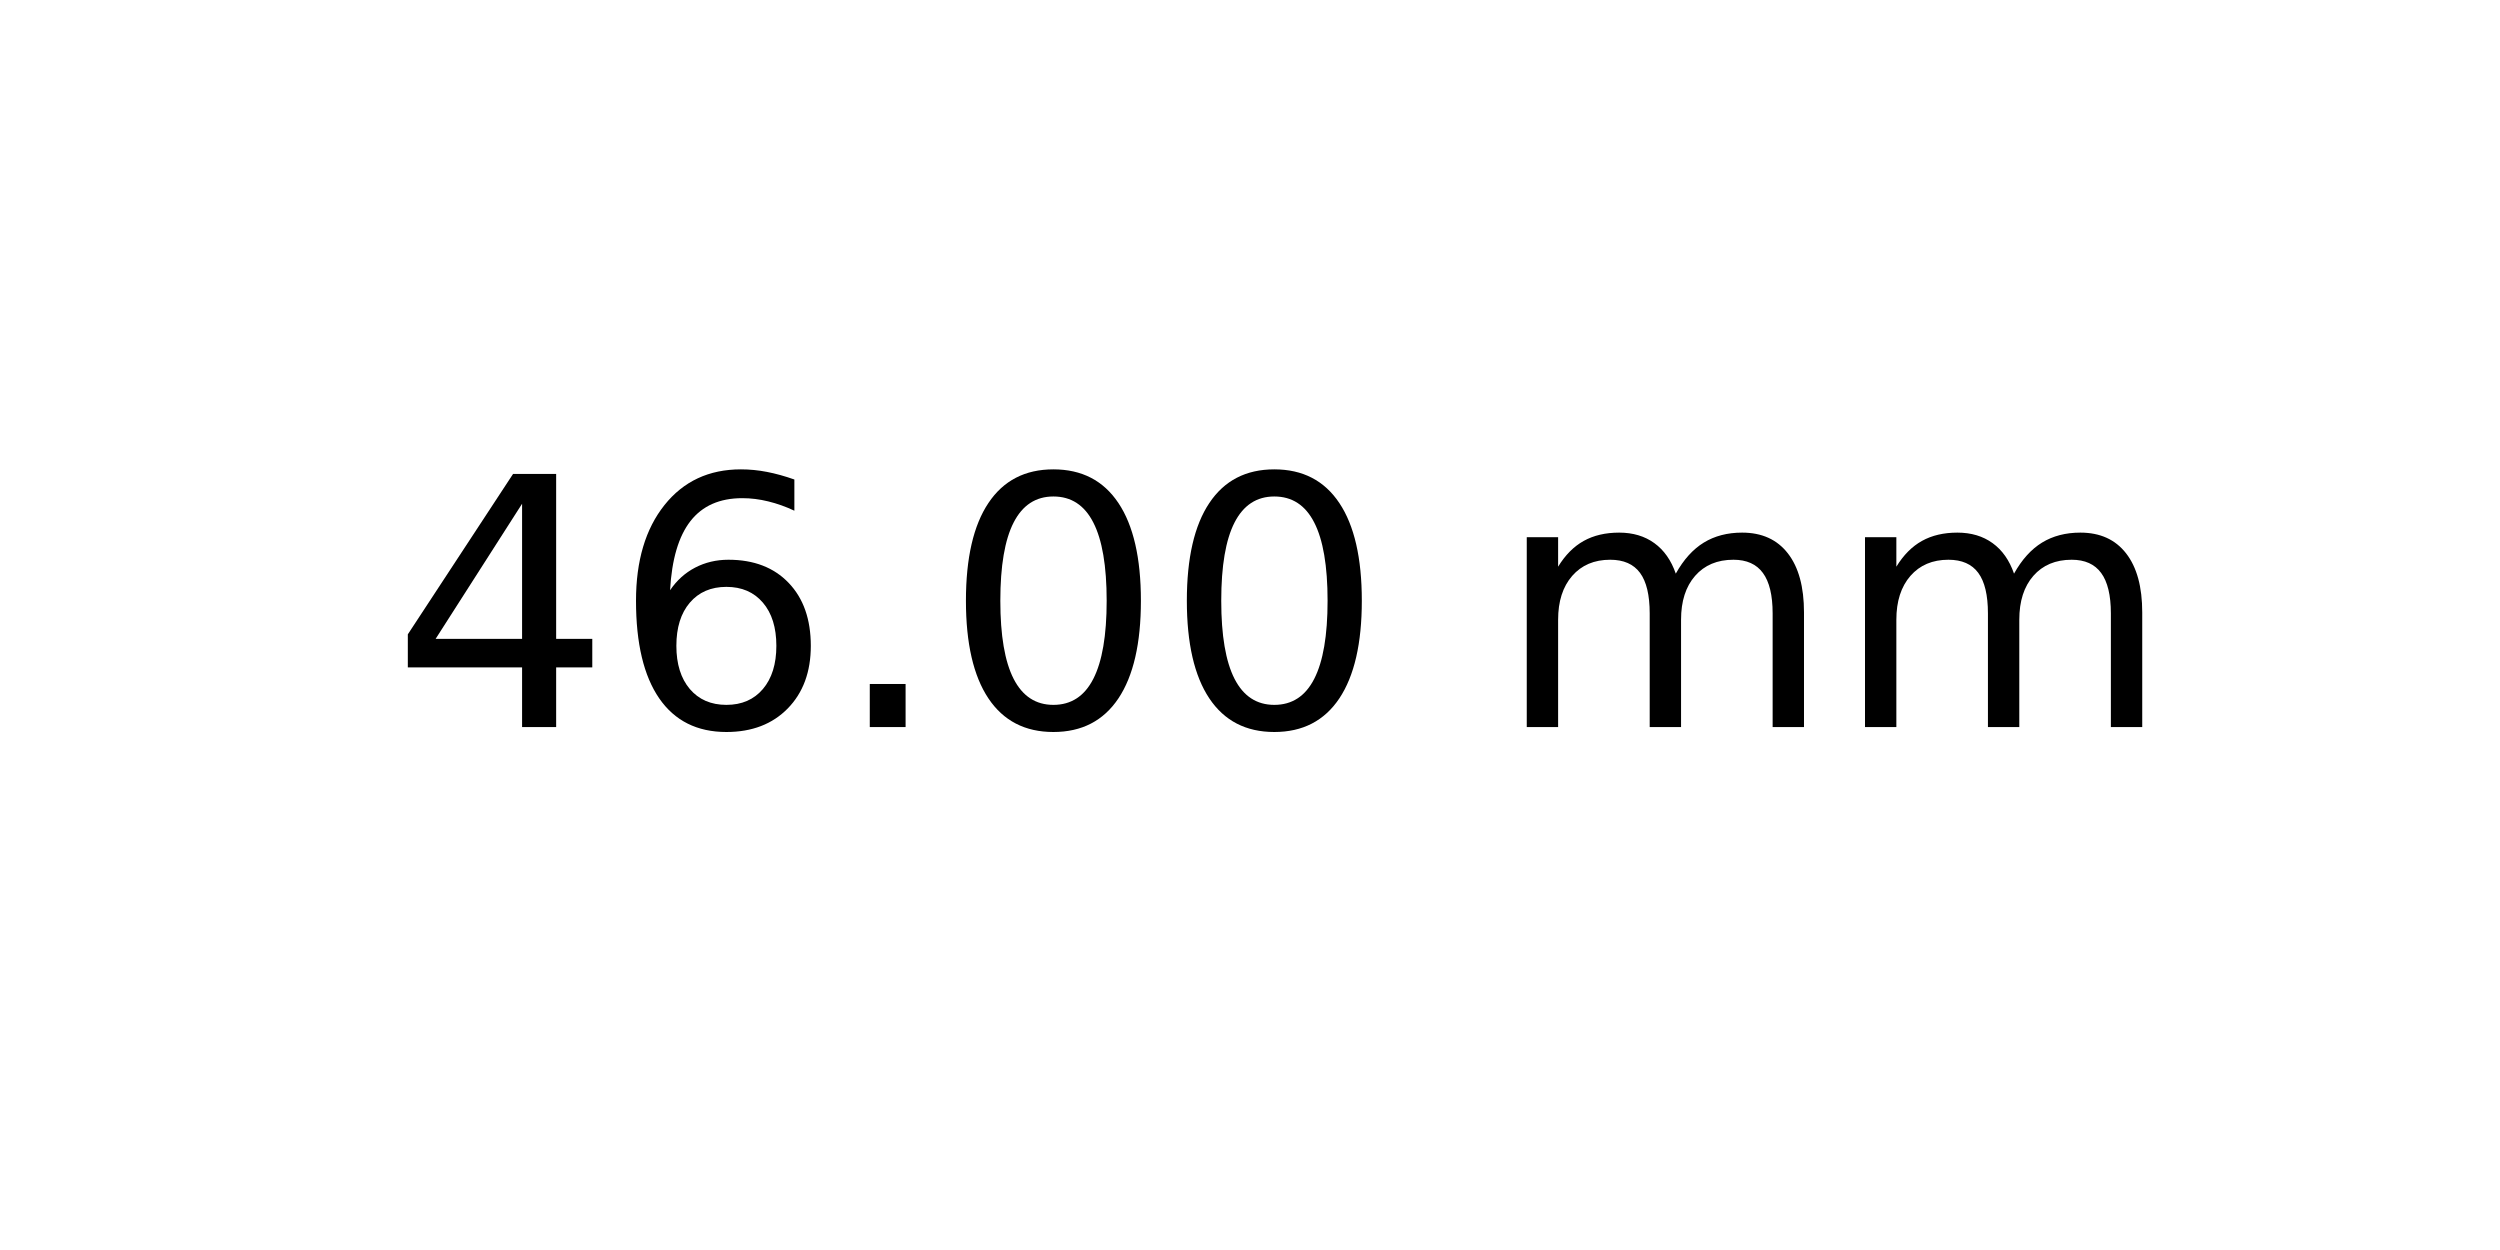
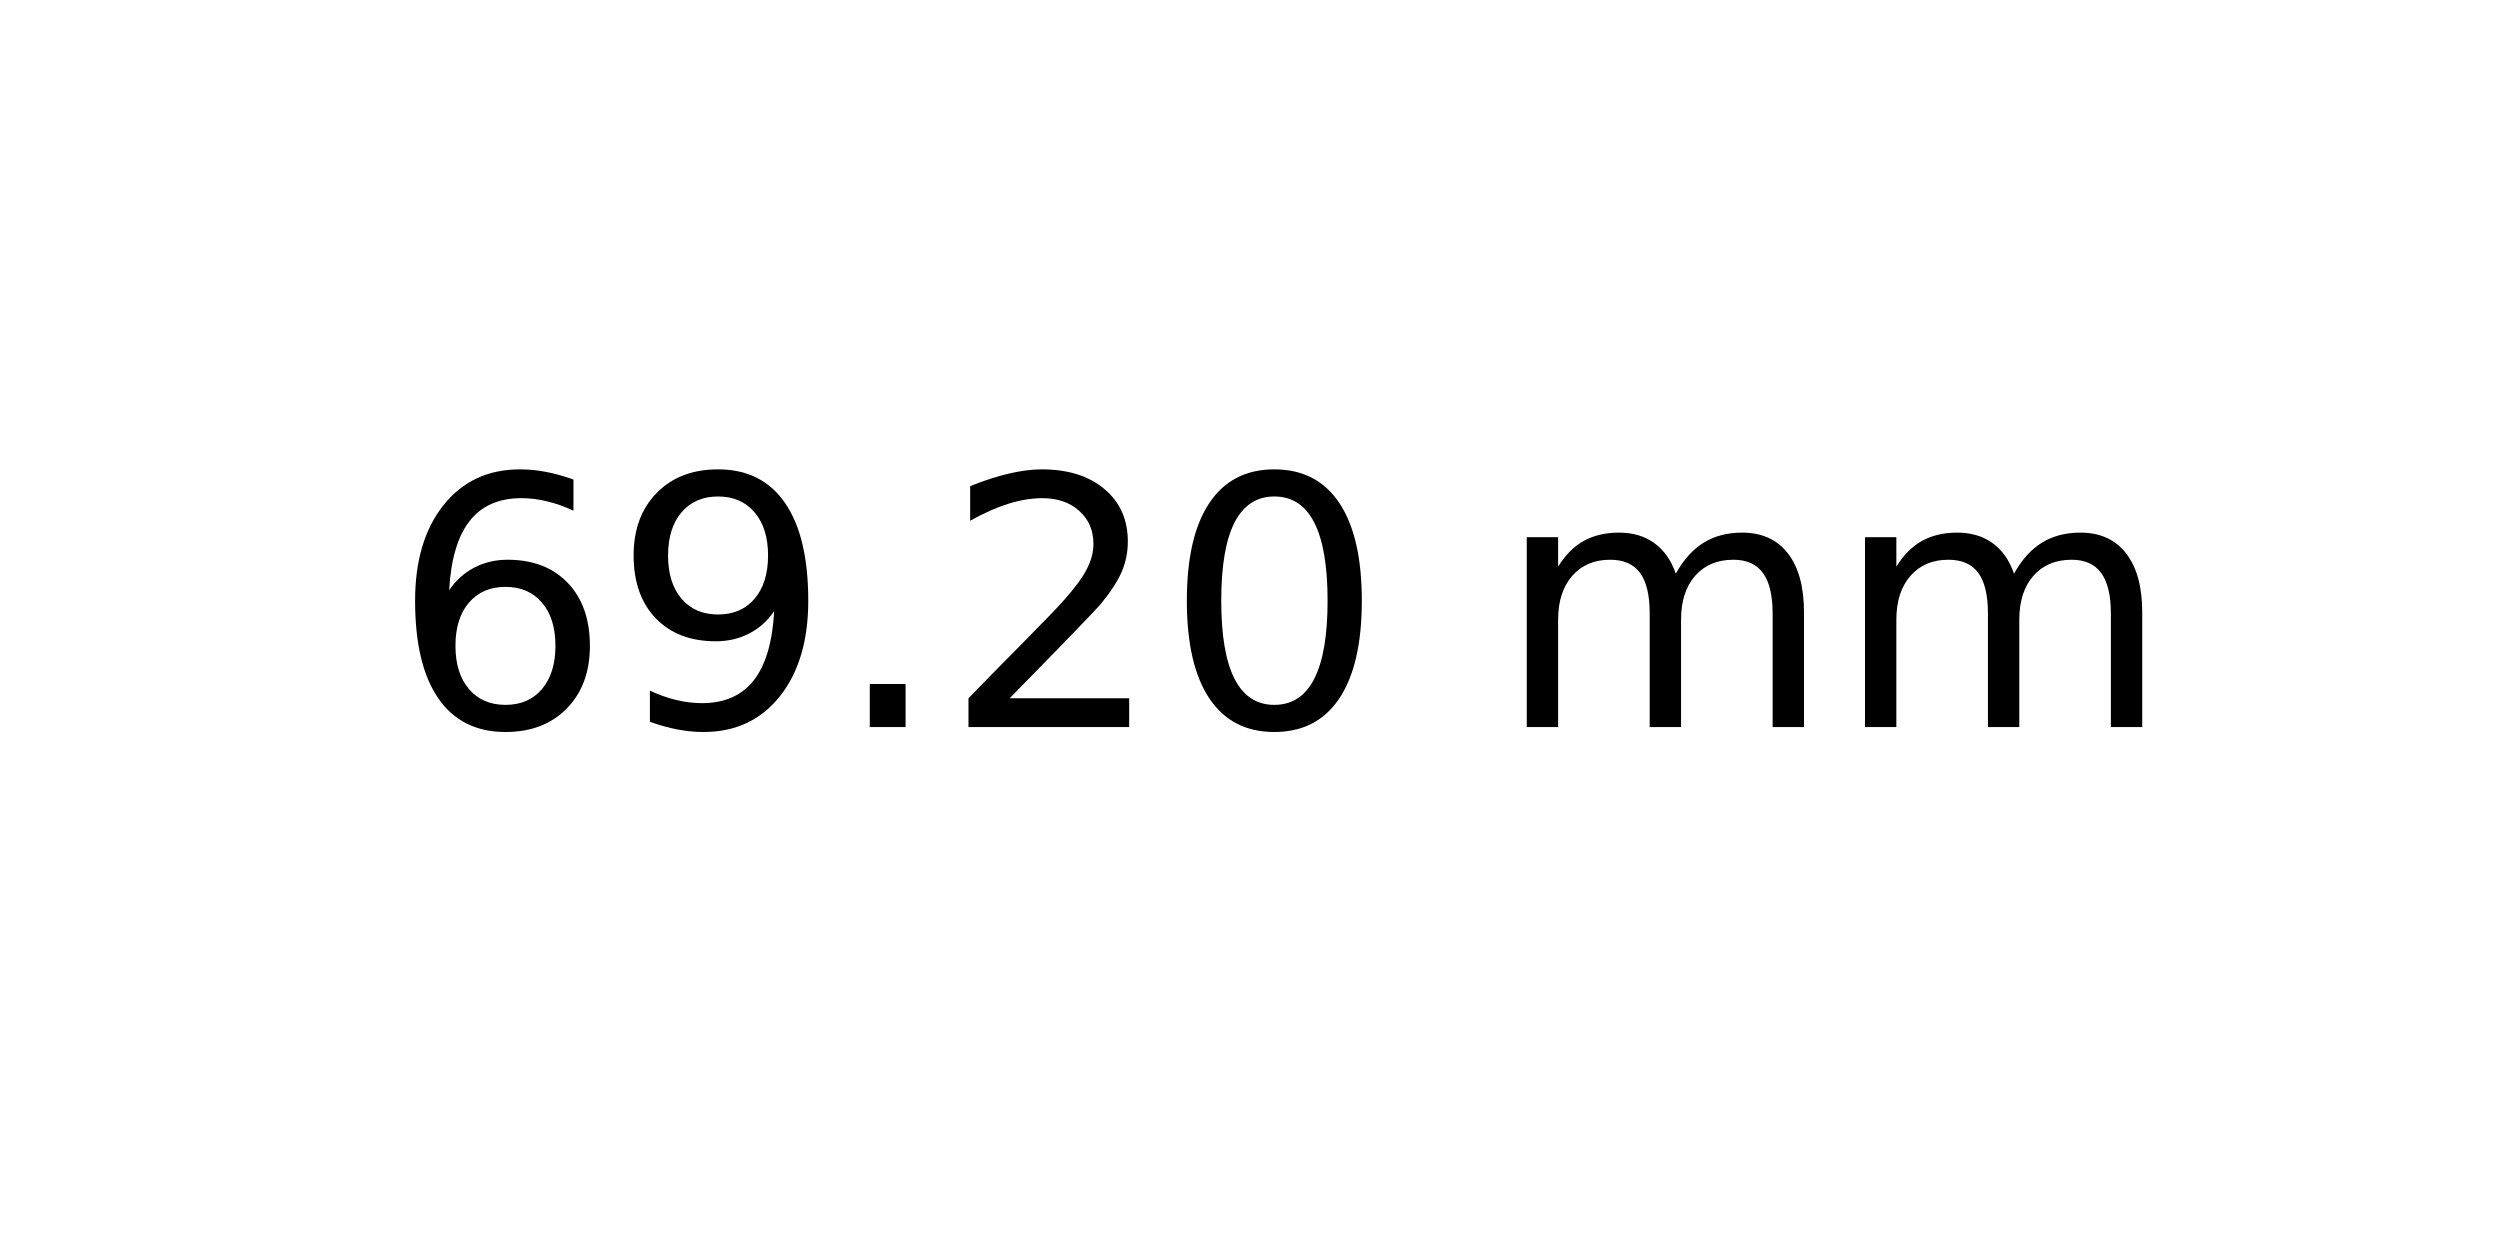
<svg xmlns="http://www.w3.org/2000/svg" xmlns:xlink="http://www.w3.org/1999/xlink" width="72pt" height="36pt" viewBox="0 0 72 36" version="1.1">
  <defs>
    <style type="text/css">*{stroke-linejoin: round; stroke-linecap: butt}</style>
  </defs>
  <g id="figure_1">
    <g id="axes_1">
      <g id="text_1">
        <g transform="translate(11.25625 20.93937) scale(0.1 -0.1)">
          <defs>
-             <path id="DejaVuSans-34" d="M 2419 4116  L 825 1625  L 2419 1625  L 2419 4116  z M 2253 4666  L 3047 4666  L 3047 1625  L 3713 1625  L 3713 1100  L 3047 1100  L 3047 0  L 2419 0  L 2419 1100  L 313 1100  L 313 1709  L 2253 4666  z " transform="scale(0.015625)" />
            <path id="DejaVuSans-36" d="M 2113 2584  Q 1688 2584 1439 2293  Q 1191 2003 1191 1497  Q 1191 994 1439 701  Q 1688 409 2113 409  Q 2538 409 2786 701  Q 3034 994 3034 1497  Q 3034 2003 2786 2293  Q 2538 2584 2113 2584  z M 3366 4563  L 3366 3988  Q 3128 4100 2886 4159  Q 2644 4219 2406 4219  Q 1781 4219 1451 3797  Q 1122 3375 1075 2522  Q 1259 2794 1537 2939  Q 1816 3084 2150 3084  Q 2853 3084 3261 2657  Q 3669 2231 3669 1497  Q 3669 778 3244 343  Q 2819 -91 2113 -91  Q 1303 -91 875 529  Q 447 1150 447 2328  Q 447 3434 972 4092  Q 1497 4750 2381 4750  Q 2619 4750 2861 4703  Q 3103 4656 3366 4563  z " transform="scale(0.015625)" />
+             <path id="DejaVuSans-39" d="M 703 97  L 703 672  Q 941 559 1184 500  Q 1428 441 1663 441  Q 2288 441 2617 861  Q 2947 1281 2994 2138  Q 2813 1869 2534 1725  Q 2256 1581 1919 1581  Q 1219 1581 811 2004  Q 403 2428 403 3163  Q 403 3881 828 4315  Q 1253 4750 1959 4750  Q 2769 4750 3195 4129  Q 3622 3509 3622 2328  Q 3622 1225 3098 567  Q 2575 -91 1691 -91  Q 1453 -91 1209 -44  Q 966 3 703 97  z M 1959 2075  Q 2384 2075 2632 2365  Q 2881 2656 2881 3163  Q 2881 3666 2632 3958  Q 2384 4250 1959 4250  Q 1534 4250 1286 3958  Q 1038 3666 1038 3163  Q 1038 2656 1286 2365  Q 1534 2075 1959 2075  z " transform="scale(0.015625)" />
            <path id="DejaVuSans-2e" d="M 684 794  L 1344 794  L 1344 0  L 684 0  L 684 794  z " transform="scale(0.015625)" />
+             <path id="DejaVuSans-32" d="M 1228 531  L 3431 531  L 3431 0  L 469 0  L 469 531  Q 828 903 1448 1529  Q 2069 2156 2228 2338  Q 2531 2678 2651 2914  Q 2772 3150 2772 3378  Q 2772 3750 2511 3984  Q 2250 4219 1831 4219  Q 1534 4219 1204 4116  Q 875 4013 500 3803  L 500 4441  Q 881 4594 1212 4672  Q 1544 4750 1819 4750  Q 2544 4750 2975 4387  Q 3406 4025 3406 3419  Q 3406 3131 3298 2873  Q 3191 2616 2906 2266  Q 2828 2175 2409 1742  Q 1991 1309 1228 531  z " transform="scale(0.015625)" />
            <path id="DejaVuSans-30" d="M 2034 4250  Q 1547 4250 1301 3770  Q 1056 3291 1056 2328  Q 1056 1369 1301 889  Q 1547 409 2034 409  Q 2525 409 2770 889  Q 3016 1369 3016 2328  Q 3016 3291 2770 3770  Q 2525 4250 2034 4250  z M 2034 4750  Q 2819 4750 3233 4129  Q 3647 3509 3647 2328  Q 3647 1150 3233 529  Q 2819 -91 2034 -91  Q 1250 -91 836 529  Q 422 1150 422 2328  Q 422 3509 836 4129  Q 1250 4750 2034 4750  z " transform="scale(0.015625)" />
            <path id="DejaVuSans-20" transform="scale(0.015625)" />
            <path id="DejaVuSans-6d" d="M 3328 2828  Q 3544 3216 3844 3400  Q 4144 3584 4550 3584  Q 5097 3584 5394 3201  Q 5691 2819 5691 2113  L 5691 0  L 5113 0  L 5113 2094  Q 5113 2597 4934 2840  Q 4756 3084 4391 3084  Q 3944 3084 3684 2787  Q 3425 2491 3425 1978  L 3425 0  L 2847 0  L 2847 2094  Q 2847 2600 2669 2842  Q 2491 3084 2119 3084  Q 1678 3084 1418 2786  Q 1159 2488 1159 1978  L 1159 0  L 581 0  L 581 3500  L 1159 3500  L 1159 2956  Q 1356 3278 1631 3431  Q 1906 3584 2284 3584  Q 2666 3584 2933 3390  Q 3200 3197 3328 2828  z " transform="scale(0.015625)" />
          </defs>
-           <use xlink:href="#DejaVuSans-34" />
-           <use xlink:href="#DejaVuSans-36" x="63.623" />
+           <use xlink:href="#DejaVuSans-36" />
+           <use xlink:href="#DejaVuSans-39" x="63.623" />
          <use xlink:href="#DejaVuSans-2e" x="127.246" />
-           <use xlink:href="#DejaVuSans-30" x="159.033" />
+           <use xlink:href="#DejaVuSans-32" x="159.033" />
          <use xlink:href="#DejaVuSans-30" x="222.656" />
          <use xlink:href="#DejaVuSans-20" x="286.279" />
          <use xlink:href="#DejaVuSans-6d" x="318.066" />
          <use xlink:href="#DejaVuSans-6d" x="415.479" />
        </g>
      </g>
    </g>
  </g>
</svg>
